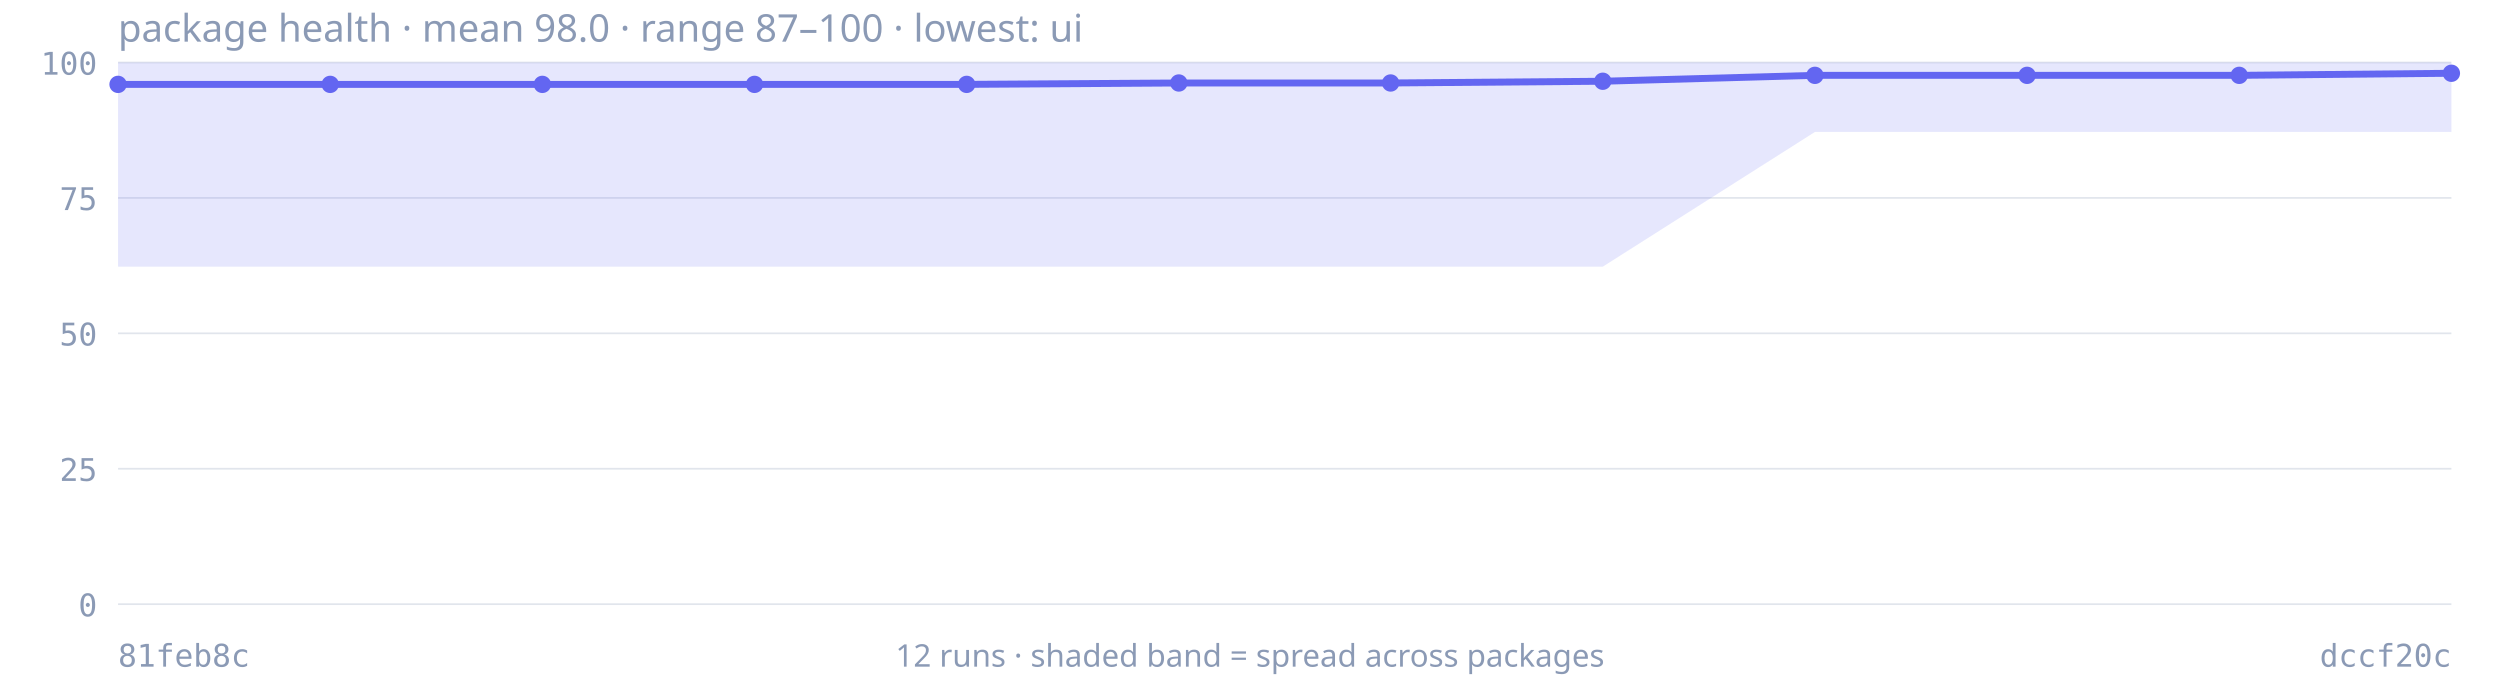
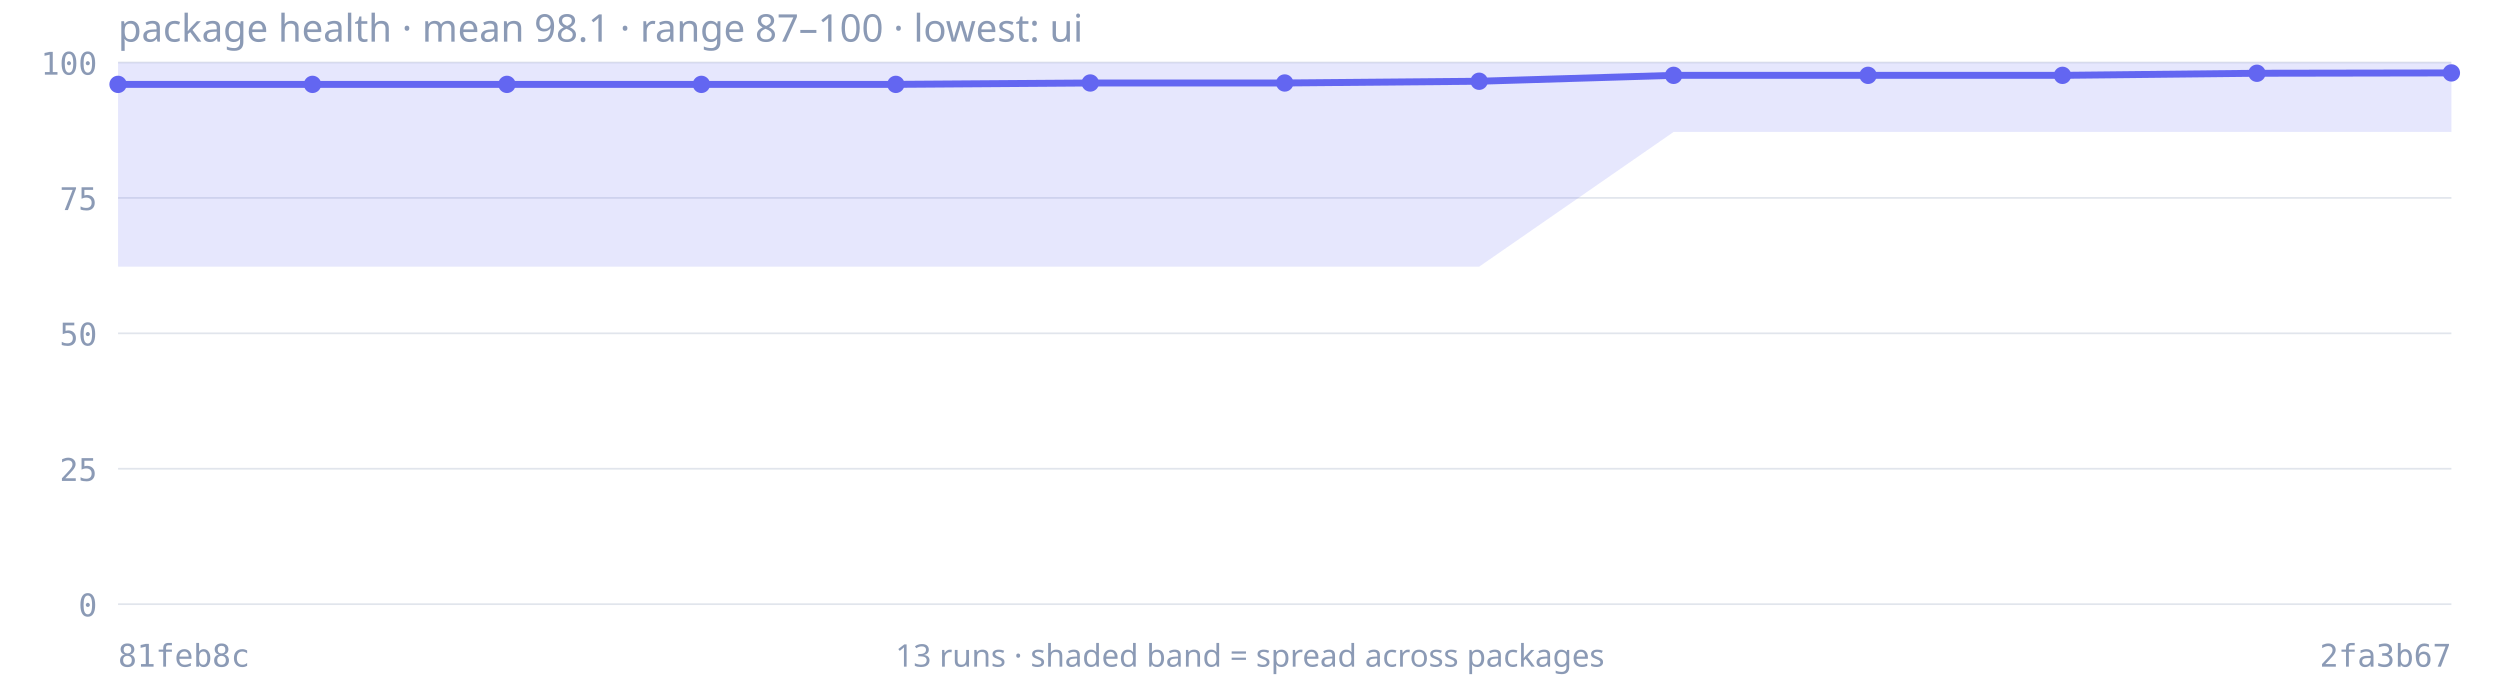
- <svg xmlns="http://www.w3.org/2000/svg" viewBox="0 0 720 200" width="720" height="200" role="img" aria-label="Package health trend: mean 98.0, lowest 87.2">
-   <text x="34" y="12" font-size="11" fill="#8b9ab5" font-family="ui-sans-serif, system-ui, sans-serif">package health · mean 98.0 · range 87–100 · lowest: ui</text>
+ <svg xmlns="http://www.w3.org/2000/svg" viewBox="0 0 720 200" width="720" height="200" role="img" aria-label="Package health trend: mean 98.1, lowest 87.2">
+   <text x="34" y="12" font-size="11" fill="#8b9ab5" font-family="ui-sans-serif, system-ui, sans-serif">package health · mean 98.1 · range 87–100 · lowest: ui</text>
  <line x1="34" y1="174.0" x2="706" y2="174.0" stroke="#8b9ab5" stroke-width="0.5" stroke-opacity="0.25" />
  <text x="28" y="177.5" font-size="9" fill="#8b9ab5" text-anchor="end" font-family="ui-monospace, monospace">0</text>
  <line x1="34" y1="135.0" x2="706" y2="135.0" stroke="#8b9ab5" stroke-width="0.5" stroke-opacity="0.25" />
  <text x="28" y="138.5" font-size="9" fill="#8b9ab5" text-anchor="end" font-family="ui-monospace, monospace">25</text>
  <line x1="34" y1="96.0" x2="706" y2="96.0" stroke="#8b9ab5" stroke-width="0.5" stroke-opacity="0.25" />
  <text x="28" y="99.5" font-size="9" fill="#8b9ab5" text-anchor="end" font-family="ui-monospace, monospace">50</text>
  <line x1="34" y1="57.0" x2="706" y2="57.0" stroke="#8b9ab5" stroke-width="0.5" stroke-opacity="0.25" />
  <text x="28" y="60.5" font-size="9" fill="#8b9ab5" text-anchor="end" font-family="ui-monospace, monospace">75</text>
  <line x1="34" y1="18.0" x2="706" y2="18.0" stroke="#8b9ab5" stroke-width="0.5" stroke-opacity="0.25" />
  <text x="28" y="21.5" font-size="9" fill="#8b9ab5" text-anchor="end" font-family="ui-monospace, monospace">100</text>
-   <path d="M34.0,18.0 L95.1,18.0 L156.2,18.0 L217.3,18.0 L278.4,18.0 L339.5,18.0 L400.5,18.0 L461.6,18.0 L522.7,18.0 L583.8,18.0 L644.9,18.0 L706.0,18.0 L706.0,38.0 L644.9,38.0 L583.8,38.0 L522.7,38.0 L461.6,76.8 L400.5,76.8 L339.5,76.8 L278.4,76.8 L217.3,76.8 L156.2,76.8 L95.1,76.8 L34.0,76.8 Z" fill="#6366f1" fill-opacity="0.16" stroke="none" />
-   <path d="M34.0,24.3 L95.1,24.3 L156.2,24.3 L217.3,24.3 L278.4,24.3 L339.5,23.9 L400.5,23.9 L461.6,23.4 L522.7,21.7 L583.8,21.7 L644.9,21.7 L706.0,21.1" fill="none" stroke="#6366f1" stroke-width="2" stroke-linejoin="round" />
+   <path d="M34.0,18.0 L90.0,18.0 L146.0,18.0 L202.0,18.0 L258.0,18.0 L314.0,18.0 L370.0,18.0 L426.0,18.0 L482.0,18.0 L538.0,18.0 L594.0,18.0 L650.0,18.0 L706.0,18.0 L706.0,38.0 L650.0,38.0 L594.0,38.0 L538.0,38.0 L482.0,38.0 L426.0,76.8 L370.0,76.8 L314.0,76.8 L258.0,76.8 L202.0,76.8 L146.0,76.8 L90.0,76.8 L34.0,76.8 Z" fill="#6366f1" fill-opacity="0.16" stroke="none" />
+   <path d="M34.0,24.3 L90.0,24.3 L146.0,24.3 L202.0,24.3 L258.0,24.3 L314.0,23.9 L370.0,23.9 L426.0,23.4 L482.0,21.7 L538.0,21.7 L594.0,21.7 L650.0,21.1 L706.0,21.0" fill="none" stroke="#6366f1" stroke-width="2" stroke-linejoin="round" />
  <circle cx="34.0" cy="24.3" r="2.5" fill="#6366f1" />
-   <circle cx="95.1" cy="24.3" r="2.5" fill="#6366f1" />
-   <circle cx="156.2" cy="24.3" r="2.5" fill="#6366f1" />
-   <circle cx="217.3" cy="24.3" r="2.5" fill="#6366f1" />
-   <circle cx="278.4" cy="24.3" r="2.5" fill="#6366f1" />
-   <circle cx="339.5" cy="23.9" r="2.5" fill="#6366f1" />
-   <circle cx="400.5" cy="23.9" r="2.5" fill="#6366f1" />
-   <circle cx="461.6" cy="23.4" r="2.5" fill="#6366f1" />
-   <circle cx="522.7" cy="21.7" r="2.5" fill="#6366f1" />
-   <circle cx="583.8" cy="21.7" r="2.5" fill="#6366f1" />
-   <circle cx="644.9" cy="21.7" r="2.5" fill="#6366f1" />
-   <circle cx="706.0" cy="21.1" r="2.5" fill="#6366f1" />
+   <circle cx="90.0" cy="24.3" r="2.5" fill="#6366f1" />
+   <circle cx="146.0" cy="24.3" r="2.5" fill="#6366f1" />
+   <circle cx="202.0" cy="24.3" r="2.5" fill="#6366f1" />
+   <circle cx="258.0" cy="24.3" r="2.5" fill="#6366f1" />
+   <circle cx="314.0" cy="23.9" r="2.5" fill="#6366f1" />
+   <circle cx="370.0" cy="23.9" r="2.5" fill="#6366f1" />
+   <circle cx="426.0" cy="23.4" r="2.5" fill="#6366f1" />
+   <circle cx="482.0" cy="21.7" r="2.5" fill="#6366f1" />
+   <circle cx="538.0" cy="21.7" r="2.5" fill="#6366f1" />
+   <circle cx="594.0" cy="21.7" r="2.5" fill="#6366f1" />
+   <circle cx="650.0" cy="21.1" r="2.5" fill="#6366f1" />
+   <circle cx="706.0" cy="21.0" r="2.5" fill="#6366f1" />
  <text x="34" y="192" font-size="9" fill="#8b9ab5" font-family="ui-monospace, monospace">81feb8c</text>
-   <text x="706" y="192" font-size="9" fill="#8b9ab5" text-anchor="end" font-family="ui-monospace, monospace">dccf20c</text>
-   <text x="360" y="192" font-size="9" fill="#8b9ab5" text-anchor="middle" font-family="ui-sans-serif, system-ui, sans-serif">12 runs · shaded band = spread across packages</text>
+   <text x="706" y="192" font-size="9" fill="#8b9ab5" text-anchor="end" font-family="ui-monospace, monospace">2fa3b67</text>
+   <text x="360" y="192" font-size="9" fill="#8b9ab5" text-anchor="middle" font-family="ui-sans-serif, system-ui, sans-serif">13 runs · shaded band = spread across packages</text>
</svg>
